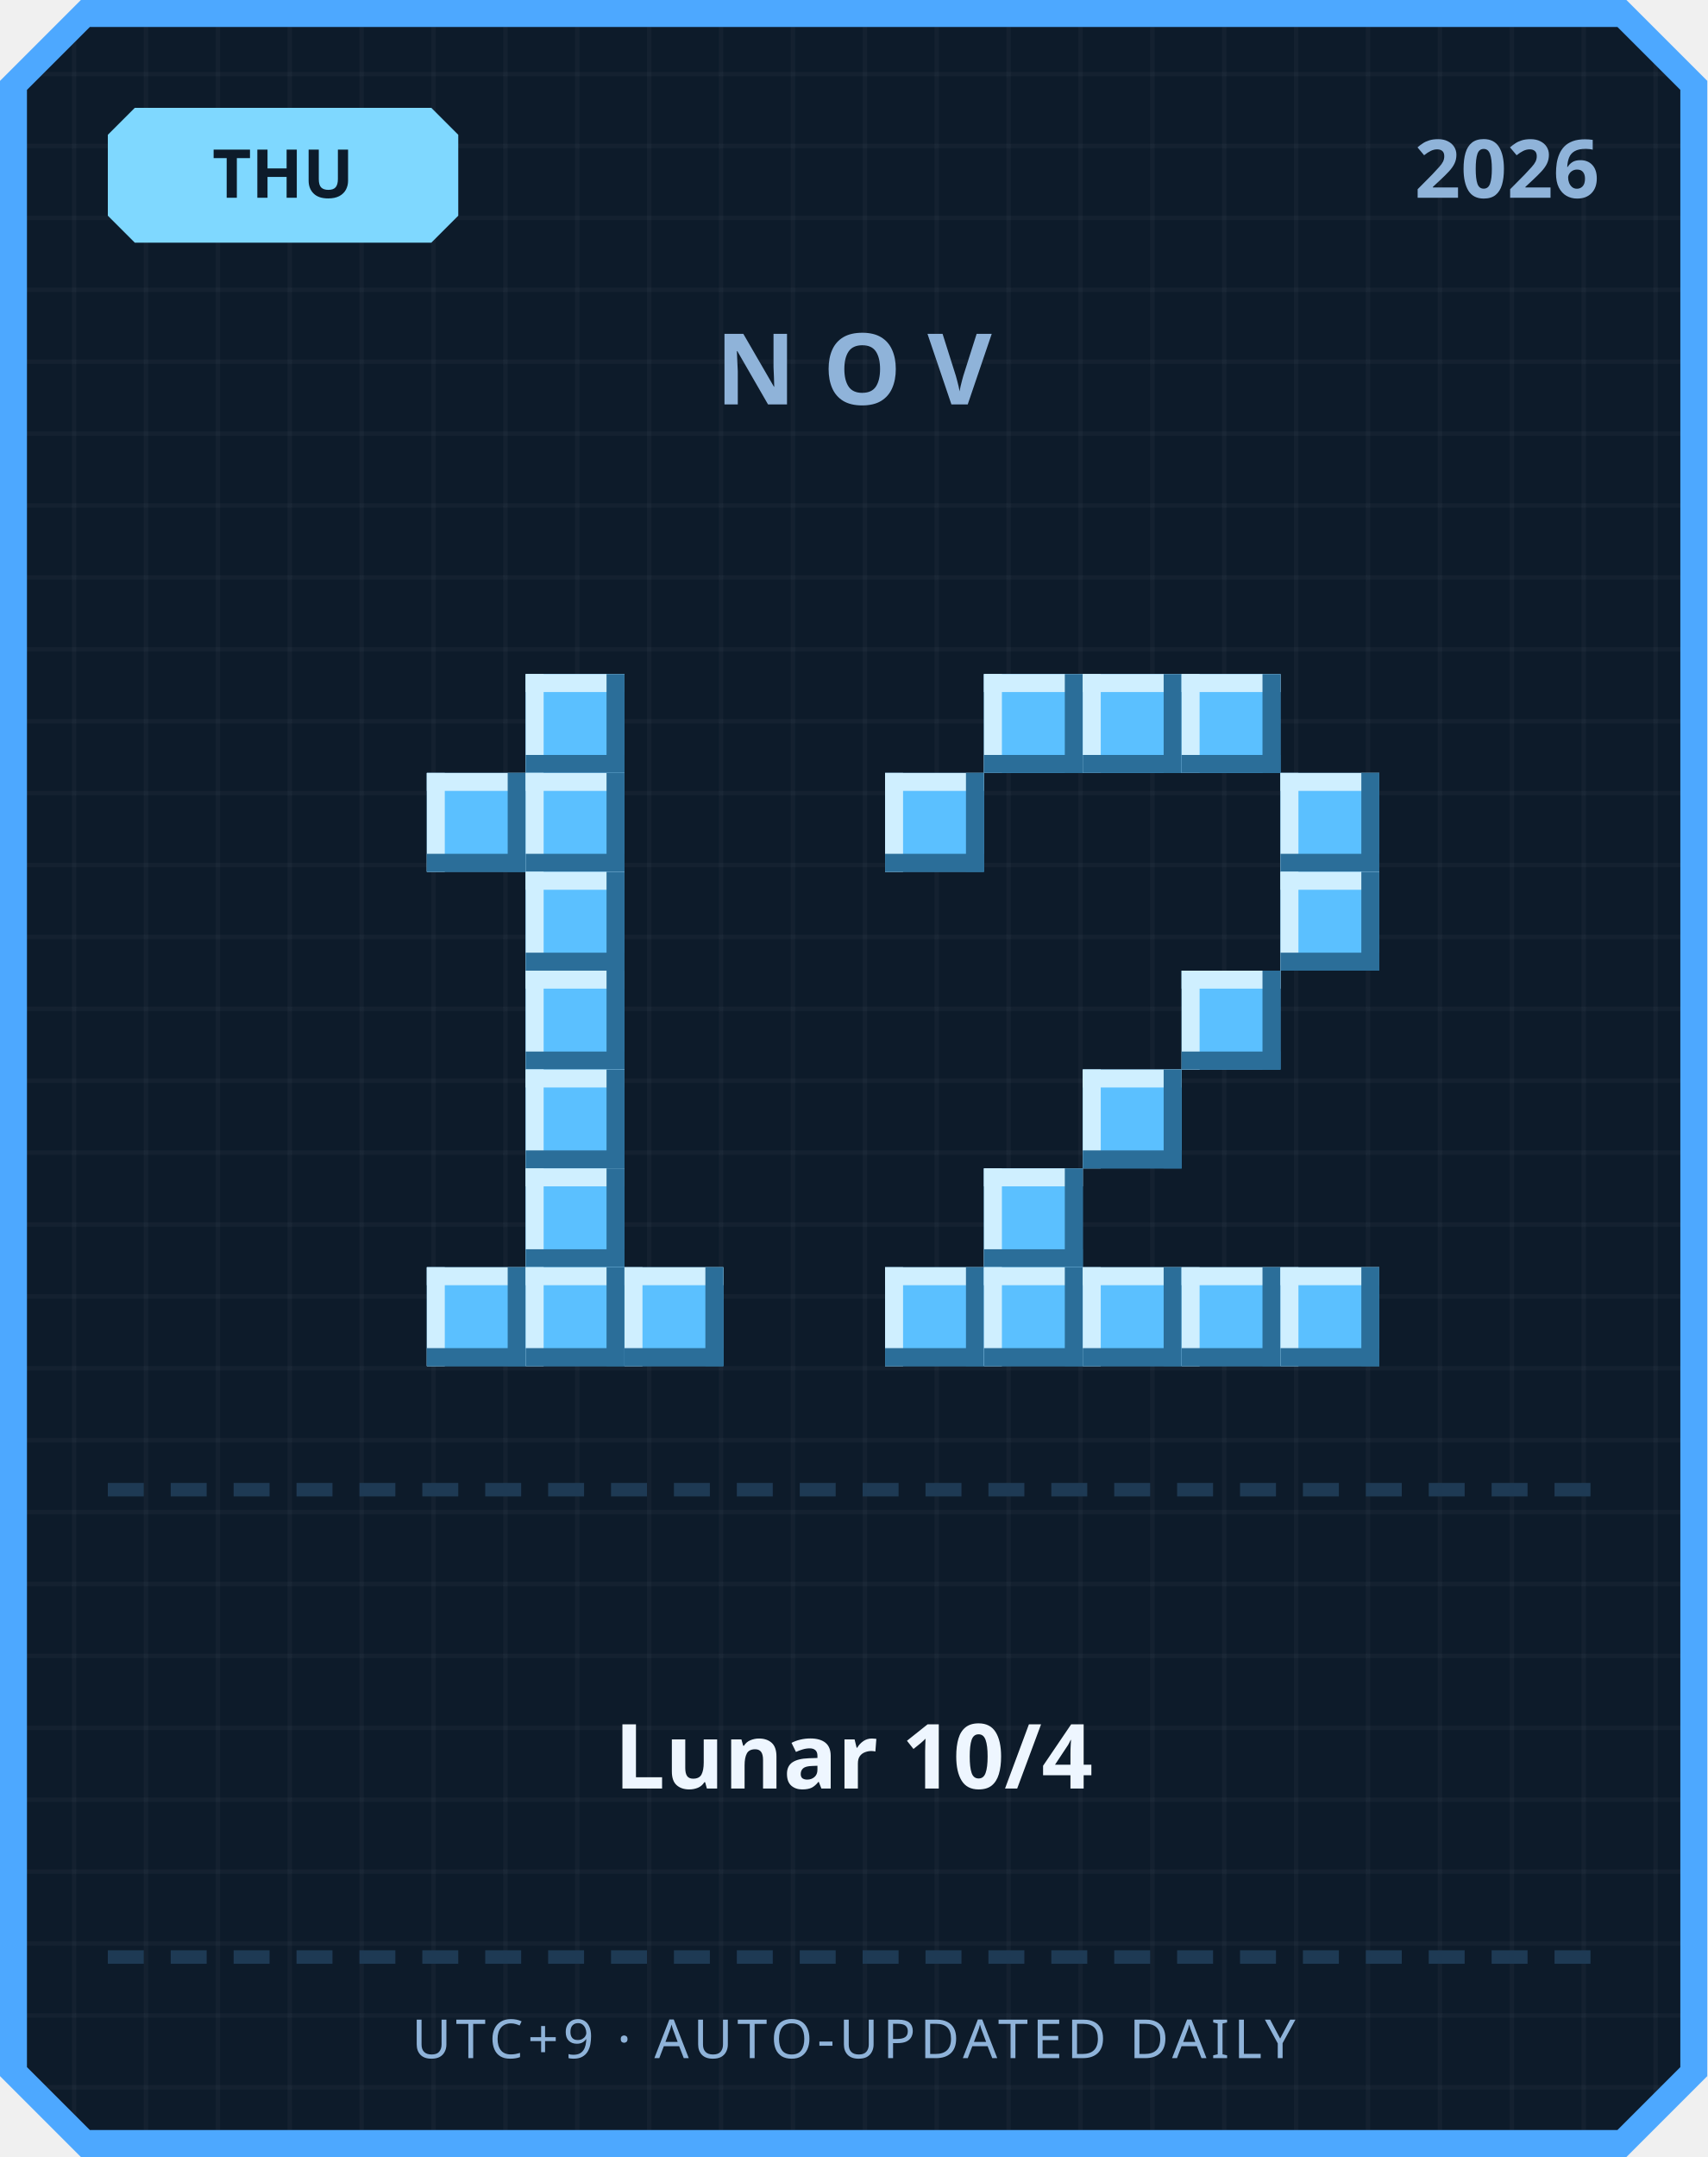
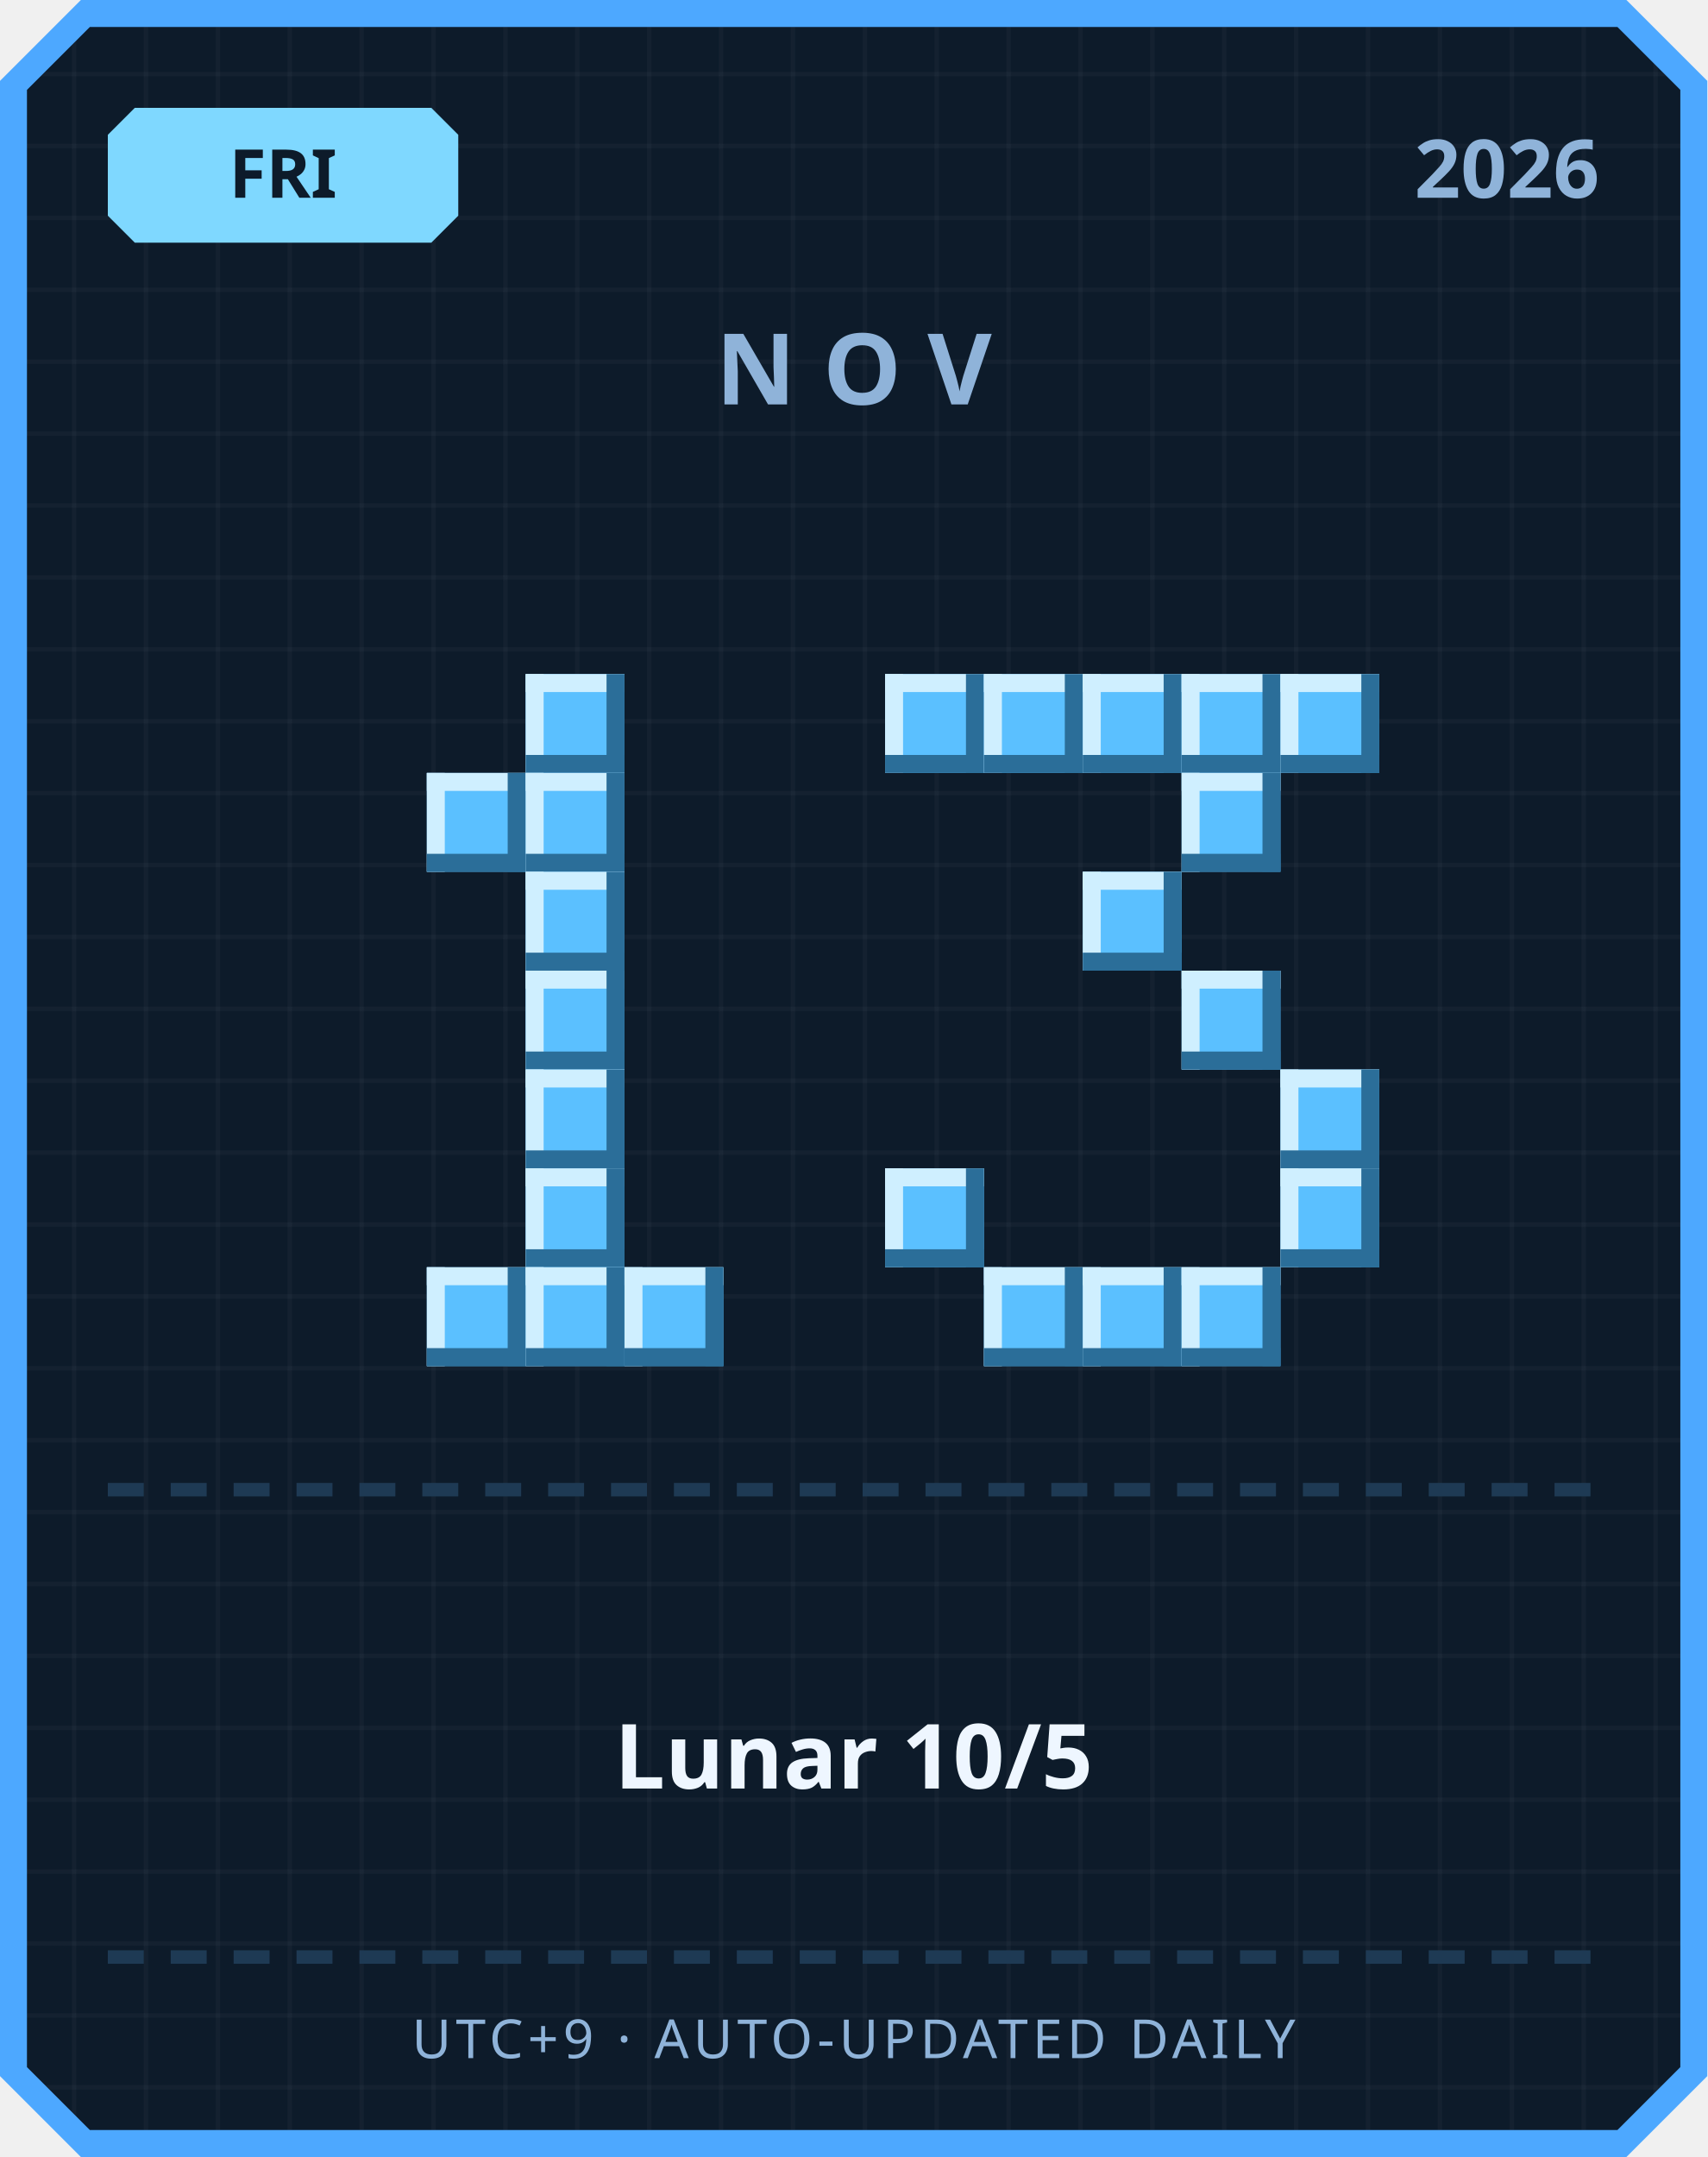
<svg xmlns="http://www.w3.org/2000/svg" width="380" height="480" viewBox="0 0 380 480">
  <defs>
    <pattern id="grid" width="16" height="16" patternUnits="userSpaceOnUse">
      <rect width="16" height="16" fill="#0d1b2a" />
      <rect width="1" height="16" fill="#ffffff" opacity="0.03" />
      <rect width="16" height="1" fill="#ffffff" opacity="0.03" />
    </pattern>
  </defs>
  <path d="M 18,0 L 362,0 L 380,18 L 380,462 L 362,480 L 18,480 L 0,462 L 0,18 Z" fill="#4da8ff" />
  <path d="M 20,6 L 360,6 L 374,20 L 374,460 L 360,474 L 20,474 L 6,460 L 6,20 Z" fill="url(#grid)" />
  <path d="M 30,24 L 96,24 L 102,30 L 102,48 L 96,54 L 30,54 L 24,48 L 24,30 Z" fill="#7fd8ff" />
-   <text x="63" y="44" text-anchor="middle" font-family="'Segoe UI', sans-serif" font-size="15" font-weight="700" fill="#0d1b2a">THU</text>
+   <text x="63" y="44" text-anchor="middle" font-family="'Segoe UI', sans-serif" font-size="15" font-weight="700" fill="#0d1b2a">FRI</text>
  <text x="356" y="44" text-anchor="end" font-family="'Segoe UI', sans-serif" font-size="18" font-weight="700" fill="#8fb3d9">2026</text>
  <text x="190" y="90" text-anchor="middle" font-family="'Segoe UI', sans-serif" font-size="22" font-weight="700" letter-spacing="6" fill="#8fb3d9">NOV</text>
  <rect x="117" y="150" width="22" height="22" fill="#5bc0ff" />
  <rect x="117" y="150" width="22" height="4" fill="#cfefff" />
  <rect x="117" y="150" width="4" height="22" fill="#cfefff" />
  <rect x="117" y="168" width="22" height="4" fill="#2b6e99" />
  <rect x="135" y="150" width="4" height="22" fill="#2b6e99" />
  <rect x="95" y="172" width="22" height="22" fill="#5bc0ff" />
  <rect x="95" y="172" width="22" height="4" fill="#cfefff" />
  <rect x="95" y="172" width="4" height="22" fill="#cfefff" />
  <rect x="95" y="190" width="22" height="4" fill="#2b6e99" />
  <rect x="113" y="172" width="4" height="22" fill="#2b6e99" />
  <rect x="117" y="172" width="22" height="22" fill="#5bc0ff" />
  <rect x="117" y="172" width="22" height="4" fill="#cfefff" />
  <rect x="117" y="172" width="4" height="22" fill="#cfefff" />
  <rect x="117" y="190" width="22" height="4" fill="#2b6e99" />
  <rect x="135" y="172" width="4" height="22" fill="#2b6e99" />
  <rect x="117" y="194" width="22" height="22" fill="#5bc0ff" />
  <rect x="117" y="194" width="22" height="4" fill="#cfefff" />
  <rect x="117" y="194" width="4" height="22" fill="#cfefff" />
  <rect x="117" y="212" width="22" height="4" fill="#2b6e99" />
  <rect x="135" y="194" width="4" height="22" fill="#2b6e99" />
  <rect x="117" y="216" width="22" height="22" fill="#5bc0ff" />
  <rect x="117" y="216" width="22" height="4" fill="#cfefff" />
  <rect x="117" y="216" width="4" height="22" fill="#cfefff" />
  <rect x="117" y="234" width="22" height="4" fill="#2b6e99" />
  <rect x="135" y="216" width="4" height="22" fill="#2b6e99" />
  <rect x="117" y="238" width="22" height="22" fill="#5bc0ff" />
  <rect x="117" y="238" width="22" height="4" fill="#cfefff" />
  <rect x="117" y="238" width="4" height="22" fill="#cfefff" />
  <rect x="117" y="256" width="22" height="4" fill="#2b6e99" />
  <rect x="135" y="238" width="4" height="22" fill="#2b6e99" />
  <rect x="117" y="260" width="22" height="22" fill="#5bc0ff" />
  <rect x="117" y="260" width="22" height="4" fill="#cfefff" />
  <rect x="117" y="260" width="4" height="22" fill="#cfefff" />
  <rect x="117" y="278" width="22" height="4" fill="#2b6e99" />
  <rect x="135" y="260" width="4" height="22" fill="#2b6e99" />
  <rect x="95" y="282" width="22" height="22" fill="#5bc0ff" />
  <rect x="95" y="282" width="22" height="4" fill="#cfefff" />
  <rect x="95" y="282" width="4" height="22" fill="#cfefff" />
  <rect x="95" y="300" width="22" height="4" fill="#2b6e99" />
  <rect x="113" y="282" width="4" height="22" fill="#2b6e99" />
  <rect x="117" y="282" width="22" height="22" fill="#5bc0ff" />
  <rect x="117" y="282" width="22" height="4" fill="#cfefff" />
  <rect x="117" y="282" width="4" height="22" fill="#cfefff" />
  <rect x="117" y="300" width="22" height="4" fill="#2b6e99" />
  <rect x="135" y="282" width="4" height="22" fill="#2b6e99" />
  <rect x="139" y="282" width="22" height="22" fill="#5bc0ff" />
  <rect x="139" y="282" width="22" height="4" fill="#cfefff" />
  <rect x="139" y="282" width="4" height="22" fill="#cfefff" />
  <rect x="139" y="300" width="22" height="4" fill="#2b6e99" />
  <rect x="157" y="282" width="4" height="22" fill="#2b6e99" />
+   <rect x="197" y="150" width="22" height="22" fill="#5bc0ff" />
+   <rect x="197" y="150" width="22" height="4" fill="#cfefff" />
+   <rect x="197" y="150" width="4" height="22" fill="#cfefff" />
+   <rect x="197" y="168" width="22" height="4" fill="#2b6e99" />
+   <rect x="215" y="150" width="4" height="22" fill="#2b6e99" />
  <rect x="219" y="150" width="22" height="22" fill="#5bc0ff" />
  <rect x="219" y="150" width="22" height="4" fill="#cfefff" />
  <rect x="219" y="150" width="4" height="22" fill="#cfefff" />
  <rect x="219" y="168" width="22" height="4" fill="#2b6e99" />
  <rect x="237" y="150" width="4" height="22" fill="#2b6e99" />
  <rect x="241" y="150" width="22" height="22" fill="#5bc0ff" />
  <rect x="241" y="150" width="22" height="4" fill="#cfefff" />
  <rect x="241" y="150" width="4" height="22" fill="#cfefff" />
  <rect x="241" y="168" width="22" height="4" fill="#2b6e99" />
  <rect x="259" y="150" width="4" height="22" fill="#2b6e99" />
  <rect x="263" y="150" width="22" height="22" fill="#5bc0ff" />
  <rect x="263" y="150" width="22" height="4" fill="#cfefff" />
  <rect x="263" y="150" width="4" height="22" fill="#cfefff" />
  <rect x="263" y="168" width="22" height="4" fill="#2b6e99" />
  <rect x="281" y="150" width="4" height="22" fill="#2b6e99" />
-   <rect x="197" y="172" width="22" height="22" fill="#5bc0ff" />
-   <rect x="197" y="172" width="22" height="4" fill="#cfefff" />
-   <rect x="197" y="172" width="4" height="22" fill="#cfefff" />
-   <rect x="197" y="190" width="22" height="4" fill="#2b6e99" />
-   <rect x="215" y="172" width="4" height="22" fill="#2b6e99" />
-   <rect x="285" y="172" width="22" height="22" fill="#5bc0ff" />
-   <rect x="285" y="172" width="22" height="4" fill="#cfefff" />
-   <rect x="285" y="172" width="4" height="22" fill="#cfefff" />
-   <rect x="285" y="190" width="22" height="4" fill="#2b6e99" />
-   <rect x="303" y="172" width="4" height="22" fill="#2b6e99" />
-   <rect x="285" y="194" width="22" height="22" fill="#5bc0ff" />
-   <rect x="285" y="194" width="22" height="4" fill="#cfefff" />
-   <rect x="285" y="194" width="4" height="22" fill="#cfefff" />
-   <rect x="285" y="212" width="22" height="4" fill="#2b6e99" />
-   <rect x="303" y="194" width="4" height="22" fill="#2b6e99" />
+   <rect x="285" y="150" width="22" height="22" fill="#5bc0ff" />
+   <rect x="285" y="150" width="22" height="4" fill="#cfefff" />
+   <rect x="285" y="150" width="4" height="22" fill="#cfefff" />
+   <rect x="285" y="168" width="22" height="4" fill="#2b6e99" />
+   <rect x="303" y="150" width="4" height="22" fill="#2b6e99" />
+   <rect x="263" y="172" width="22" height="22" fill="#5bc0ff" />
+   <rect x="263" y="172" width="22" height="4" fill="#cfefff" />
+   <rect x="263" y="172" width="4" height="22" fill="#cfefff" />
+   <rect x="263" y="190" width="22" height="4" fill="#2b6e99" />
+   <rect x="281" y="172" width="4" height="22" fill="#2b6e99" />
+   <rect x="241" y="194" width="22" height="22" fill="#5bc0ff" />
+   <rect x="241" y="194" width="22" height="4" fill="#cfefff" />
+   <rect x="241" y="194" width="4" height="22" fill="#cfefff" />
+   <rect x="241" y="212" width="22" height="4" fill="#2b6e99" />
+   <rect x="259" y="194" width="4" height="22" fill="#2b6e99" />
  <rect x="263" y="216" width="22" height="22" fill="#5bc0ff" />
  <rect x="263" y="216" width="22" height="4" fill="#cfefff" />
  <rect x="263" y="216" width="4" height="22" fill="#cfefff" />
  <rect x="263" y="234" width="22" height="4" fill="#2b6e99" />
  <rect x="281" y="216" width="4" height="22" fill="#2b6e99" />
-   <rect x="241" y="238" width="22" height="22" fill="#5bc0ff" />
-   <rect x="241" y="238" width="22" height="4" fill="#cfefff" />
-   <rect x="241" y="238" width="4" height="22" fill="#cfefff" />
-   <rect x="241" y="256" width="22" height="4" fill="#2b6e99" />
-   <rect x="259" y="238" width="4" height="22" fill="#2b6e99" />
-   <rect x="219" y="260" width="22" height="22" fill="#5bc0ff" />
-   <rect x="219" y="260" width="22" height="4" fill="#cfefff" />
-   <rect x="219" y="260" width="4" height="22" fill="#cfefff" />
-   <rect x="219" y="278" width="22" height="4" fill="#2b6e99" />
-   <rect x="237" y="260" width="4" height="22" fill="#2b6e99" />
-   <rect x="197" y="282" width="22" height="22" fill="#5bc0ff" />
-   <rect x="197" y="282" width="22" height="4" fill="#cfefff" />
-   <rect x="197" y="282" width="4" height="22" fill="#cfefff" />
-   <rect x="197" y="300" width="22" height="4" fill="#2b6e99" />
-   <rect x="215" y="282" width="4" height="22" fill="#2b6e99" />
+   <rect x="285" y="238" width="22" height="22" fill="#5bc0ff" />
+   <rect x="285" y="238" width="22" height="4" fill="#cfefff" />
+   <rect x="285" y="238" width="4" height="22" fill="#cfefff" />
+   <rect x="285" y="256" width="22" height="4" fill="#2b6e99" />
+   <rect x="303" y="238" width="4" height="22" fill="#2b6e99" />
+   <rect x="197" y="260" width="22" height="22" fill="#5bc0ff" />
+   <rect x="197" y="260" width="22" height="4" fill="#cfefff" />
+   <rect x="197" y="260" width="4" height="22" fill="#cfefff" />
+   <rect x="197" y="278" width="22" height="4" fill="#2b6e99" />
+   <rect x="215" y="260" width="4" height="22" fill="#2b6e99" />
+   <rect x="285" y="260" width="22" height="22" fill="#5bc0ff" />
+   <rect x="285" y="260" width="22" height="4" fill="#cfefff" />
+   <rect x="285" y="260" width="4" height="22" fill="#cfefff" />
+   <rect x="285" y="278" width="22" height="4" fill="#2b6e99" />
+   <rect x="303" y="260" width="4" height="22" fill="#2b6e99" />
  <rect x="219" y="282" width="22" height="22" fill="#5bc0ff" />
  <rect x="219" y="282" width="22" height="4" fill="#cfefff" />
  <rect x="219" y="282" width="4" height="22" fill="#cfefff" />
  <rect x="219" y="300" width="22" height="4" fill="#2b6e99" />
  <rect x="237" y="282" width="4" height="22" fill="#2b6e99" />
  <rect x="241" y="282" width="22" height="22" fill="#5bc0ff" />
  <rect x="241" y="282" width="22" height="4" fill="#cfefff" />
  <rect x="241" y="282" width="4" height="22" fill="#cfefff" />
  <rect x="241" y="300" width="22" height="4" fill="#2b6e99" />
  <rect x="259" y="282" width="4" height="22" fill="#2b6e99" />
  <rect x="263" y="282" width="22" height="22" fill="#5bc0ff" />
  <rect x="263" y="282" width="22" height="4" fill="#cfefff" />
  <rect x="263" y="282" width="4" height="22" fill="#cfefff" />
  <rect x="263" y="300" width="22" height="4" fill="#2b6e99" />
  <rect x="281" y="282" width="4" height="22" fill="#2b6e99" />
-   <rect x="285" y="282" width="22" height="22" fill="#5bc0ff" />
-   <rect x="285" y="282" width="22" height="4" fill="#cfefff" />
-   <rect x="285" y="282" width="4" height="22" fill="#cfefff" />
-   <rect x="285" y="300" width="22" height="4" fill="#2b6e99" />
-   <rect x="303" y="282" width="4" height="22" fill="#2b6e99" />
  <rect x="24" y="330" width="8" height="3" fill="#1e3a54" />
  <rect x="38" y="330" width="8" height="3" fill="#1e3a54" />
  <rect x="52" y="330" width="8" height="3" fill="#1e3a54" />
  <rect x="66" y="330" width="8" height="3" fill="#1e3a54" />
  <rect x="80" y="330" width="8" height="3" fill="#1e3a54" />
  <rect x="94" y="330" width="8" height="3" fill="#1e3a54" />
  <rect x="108" y="330" width="8" height="3" fill="#1e3a54" />
  <rect x="122" y="330" width="8" height="3" fill="#1e3a54" />
  <rect x="136" y="330" width="8" height="3" fill="#1e3a54" />
  <rect x="150" y="330" width="8" height="3" fill="#1e3a54" />
  <rect x="164" y="330" width="8" height="3" fill="#1e3a54" />
  <rect x="178" y="330" width="8" height="3" fill="#1e3a54" />
  <rect x="192" y="330" width="8" height="3" fill="#1e3a54" />
  <rect x="206" y="330" width="8" height="3" fill="#1e3a54" />
  <rect x="220" y="330" width="8" height="3" fill="#1e3a54" />
  <rect x="234" y="330" width="8" height="3" fill="#1e3a54" />
  <rect x="248" y="330" width="8" height="3" fill="#1e3a54" />
  <rect x="262" y="330" width="8" height="3" fill="#1e3a54" />
  <rect x="276" y="330" width="8" height="3" fill="#1e3a54" />
  <rect x="290" y="330" width="8" height="3" fill="#1e3a54" />
  <rect x="304" y="330" width="8" height="3" fill="#1e3a54" />
  <rect x="318" y="330" width="8" height="3" fill="#1e3a54" />
  <rect x="332" y="330" width="8" height="3" fill="#1e3a54" />
  <rect x="346" y="330" width="8" height="3" fill="#1e3a54" />
-   <text x="190" y="398" text-anchor="middle" font-family="'Segoe UI', 'Microsoft JhengHei', sans-serif" font-size="20" font-weight="700" fill="#eef6ff">Lunar 10/4</text>
+   <text x="190" y="398" text-anchor="middle" font-family="'Segoe UI', 'Microsoft JhengHei', sans-serif" font-size="20" font-weight="700" fill="#eef6ff">Lunar 10/5</text>
  <rect x="24" y="434" width="8" height="3" fill="#1e3a54" />
  <rect x="38" y="434" width="8" height="3" fill="#1e3a54" />
  <rect x="52" y="434" width="8" height="3" fill="#1e3a54" />
  <rect x="66" y="434" width="8" height="3" fill="#1e3a54" />
  <rect x="80" y="434" width="8" height="3" fill="#1e3a54" />
  <rect x="94" y="434" width="8" height="3" fill="#1e3a54" />
  <rect x="108" y="434" width="8" height="3" fill="#1e3a54" />
  <rect x="122" y="434" width="8" height="3" fill="#1e3a54" />
  <rect x="136" y="434" width="8" height="3" fill="#1e3a54" />
  <rect x="150" y="434" width="8" height="3" fill="#1e3a54" />
  <rect x="164" y="434" width="8" height="3" fill="#1e3a54" />
  <rect x="178" y="434" width="8" height="3" fill="#1e3a54" />
  <rect x="192" y="434" width="8" height="3" fill="#1e3a54" />
  <rect x="206" y="434" width="8" height="3" fill="#1e3a54" />
  <rect x="220" y="434" width="8" height="3" fill="#1e3a54" />
  <rect x="234" y="434" width="8" height="3" fill="#1e3a54" />
  <rect x="248" y="434" width="8" height="3" fill="#1e3a54" />
  <rect x="262" y="434" width="8" height="3" fill="#1e3a54" />
  <rect x="276" y="434" width="8" height="3" fill="#1e3a54" />
  <rect x="290" y="434" width="8" height="3" fill="#1e3a54" />
  <rect x="304" y="434" width="8" height="3" fill="#1e3a54" />
  <rect x="318" y="434" width="8" height="3" fill="#1e3a54" />
  <rect x="332" y="434" width="8" height="3" fill="#1e3a54" />
  <rect x="346" y="434" width="8" height="3" fill="#1e3a54" />
  <text x="190" y="458" text-anchor="middle" font-family="'Segoe UI', sans-serif" font-size="12" letter-spacing="1" fill="#8fb3d9">UTC+9 · AUTO-UPDATED DAILY</text>
</svg>
